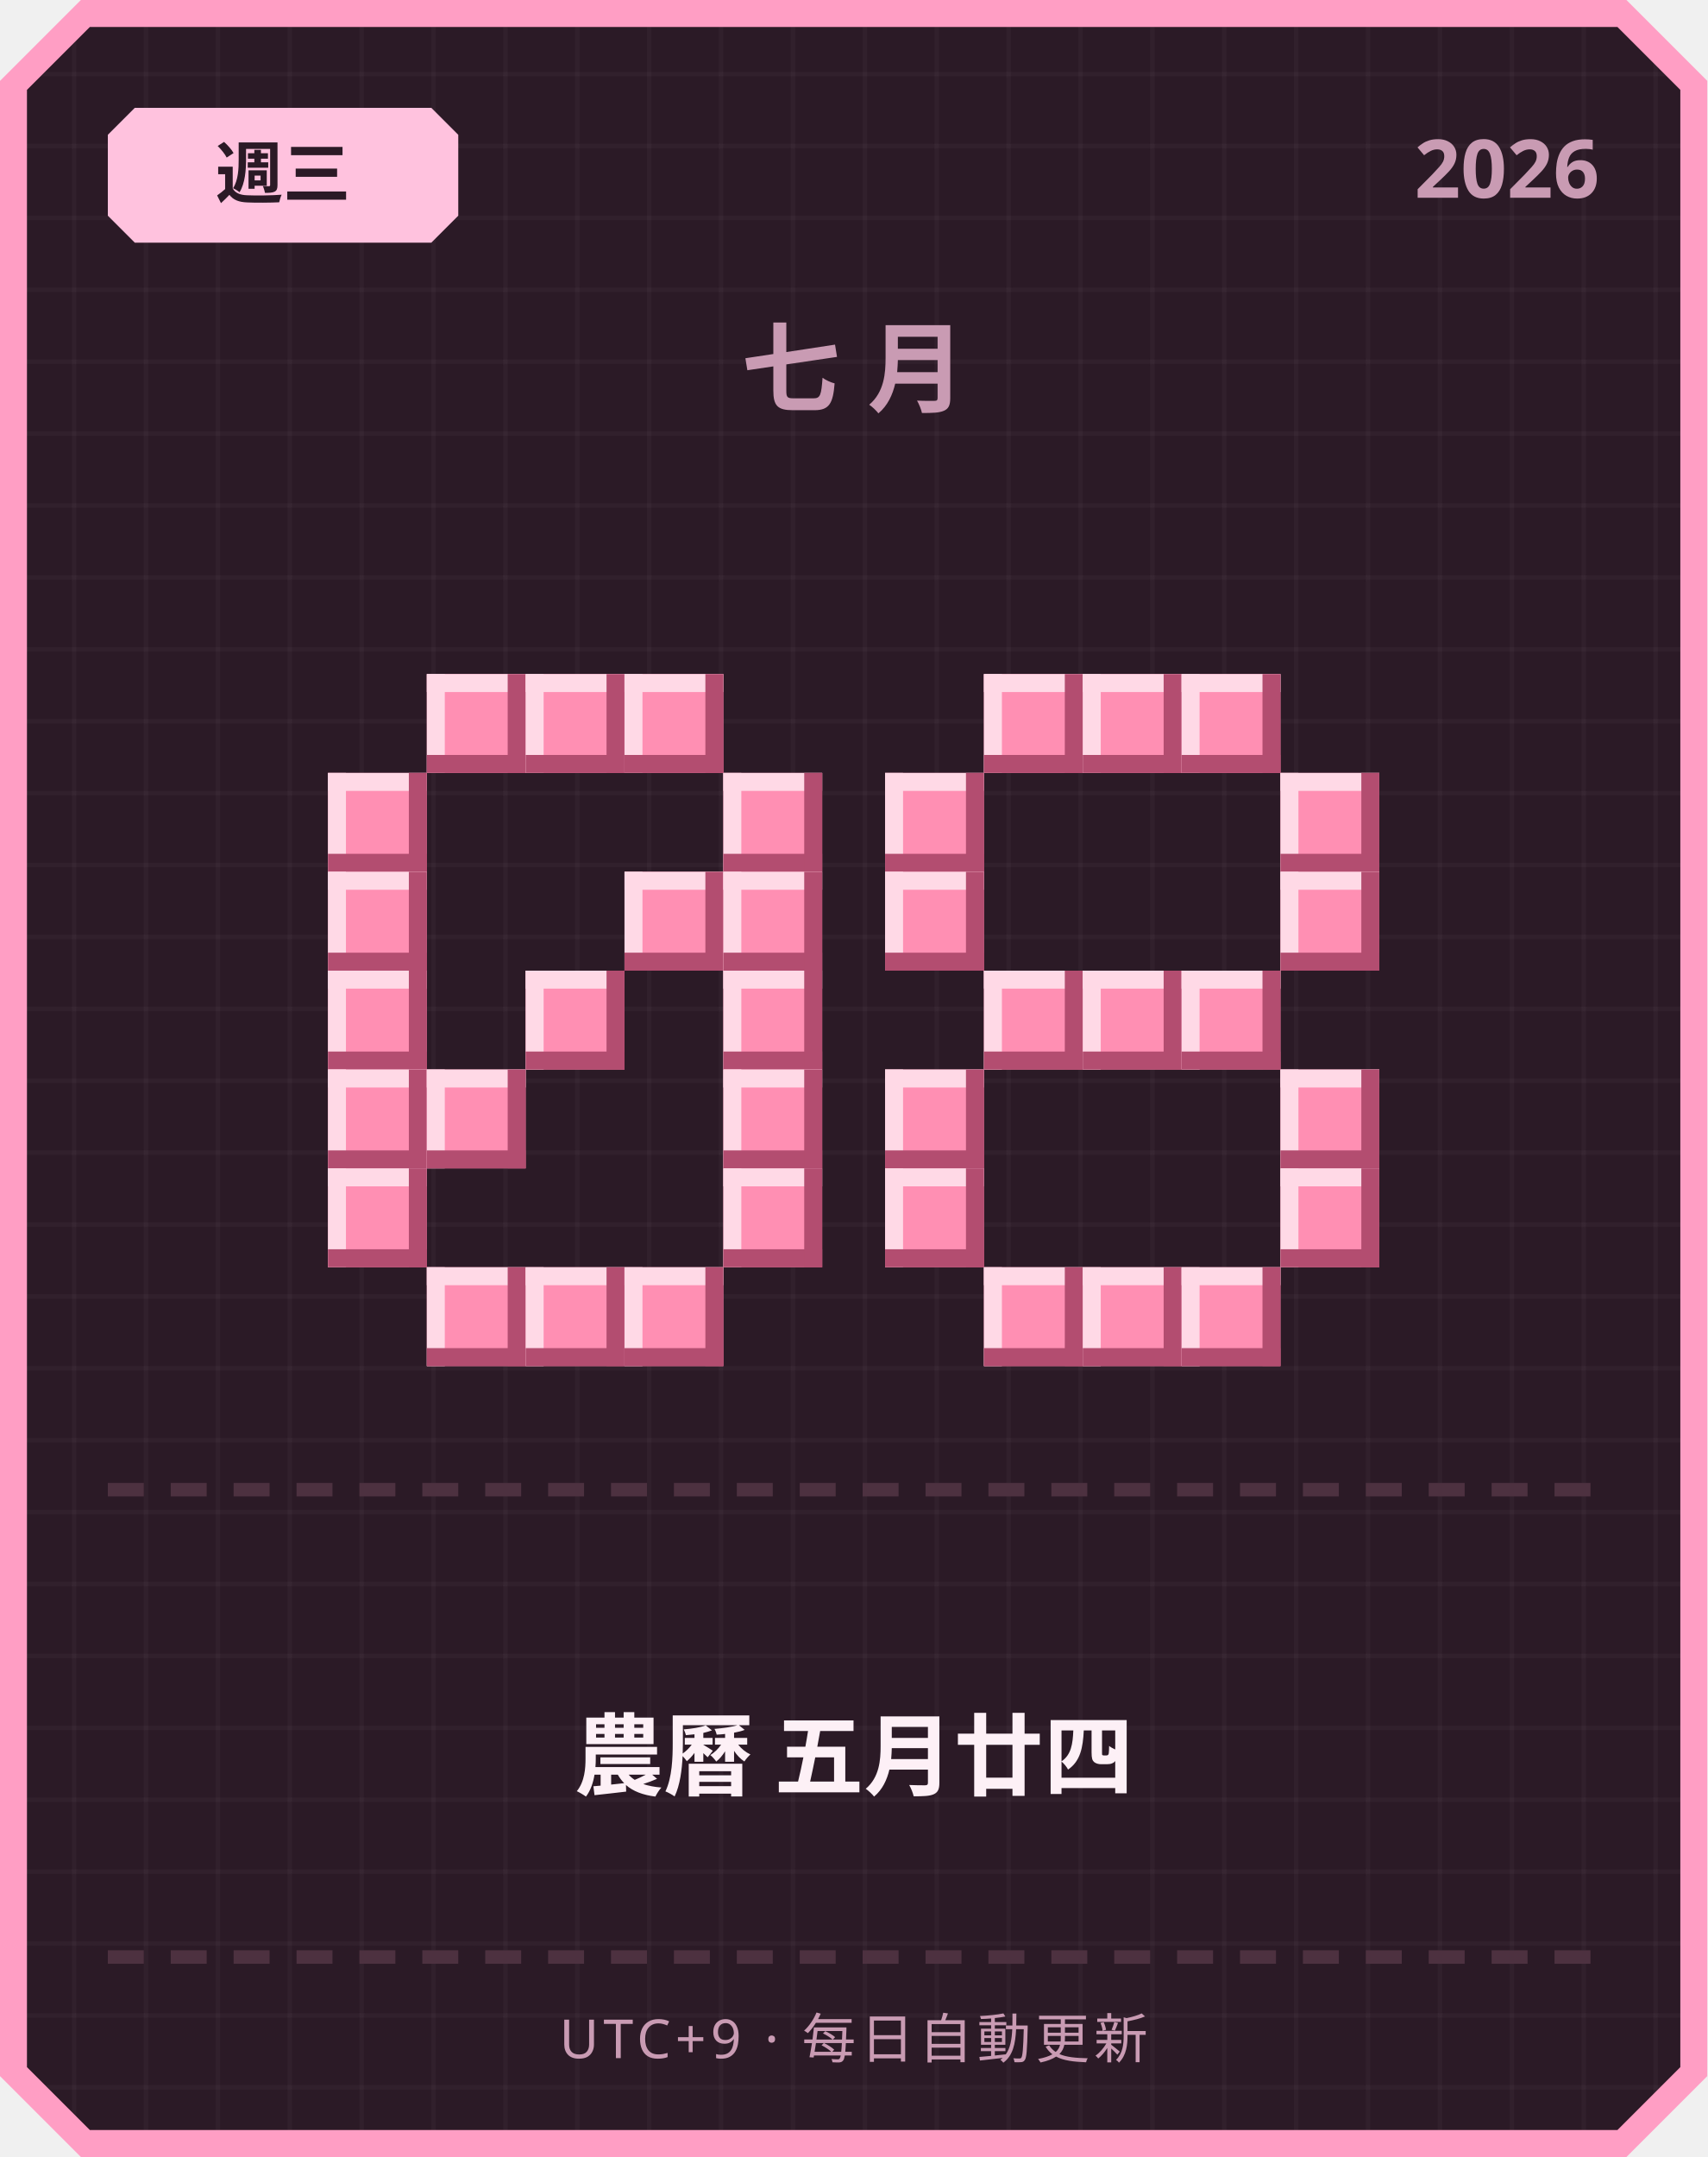
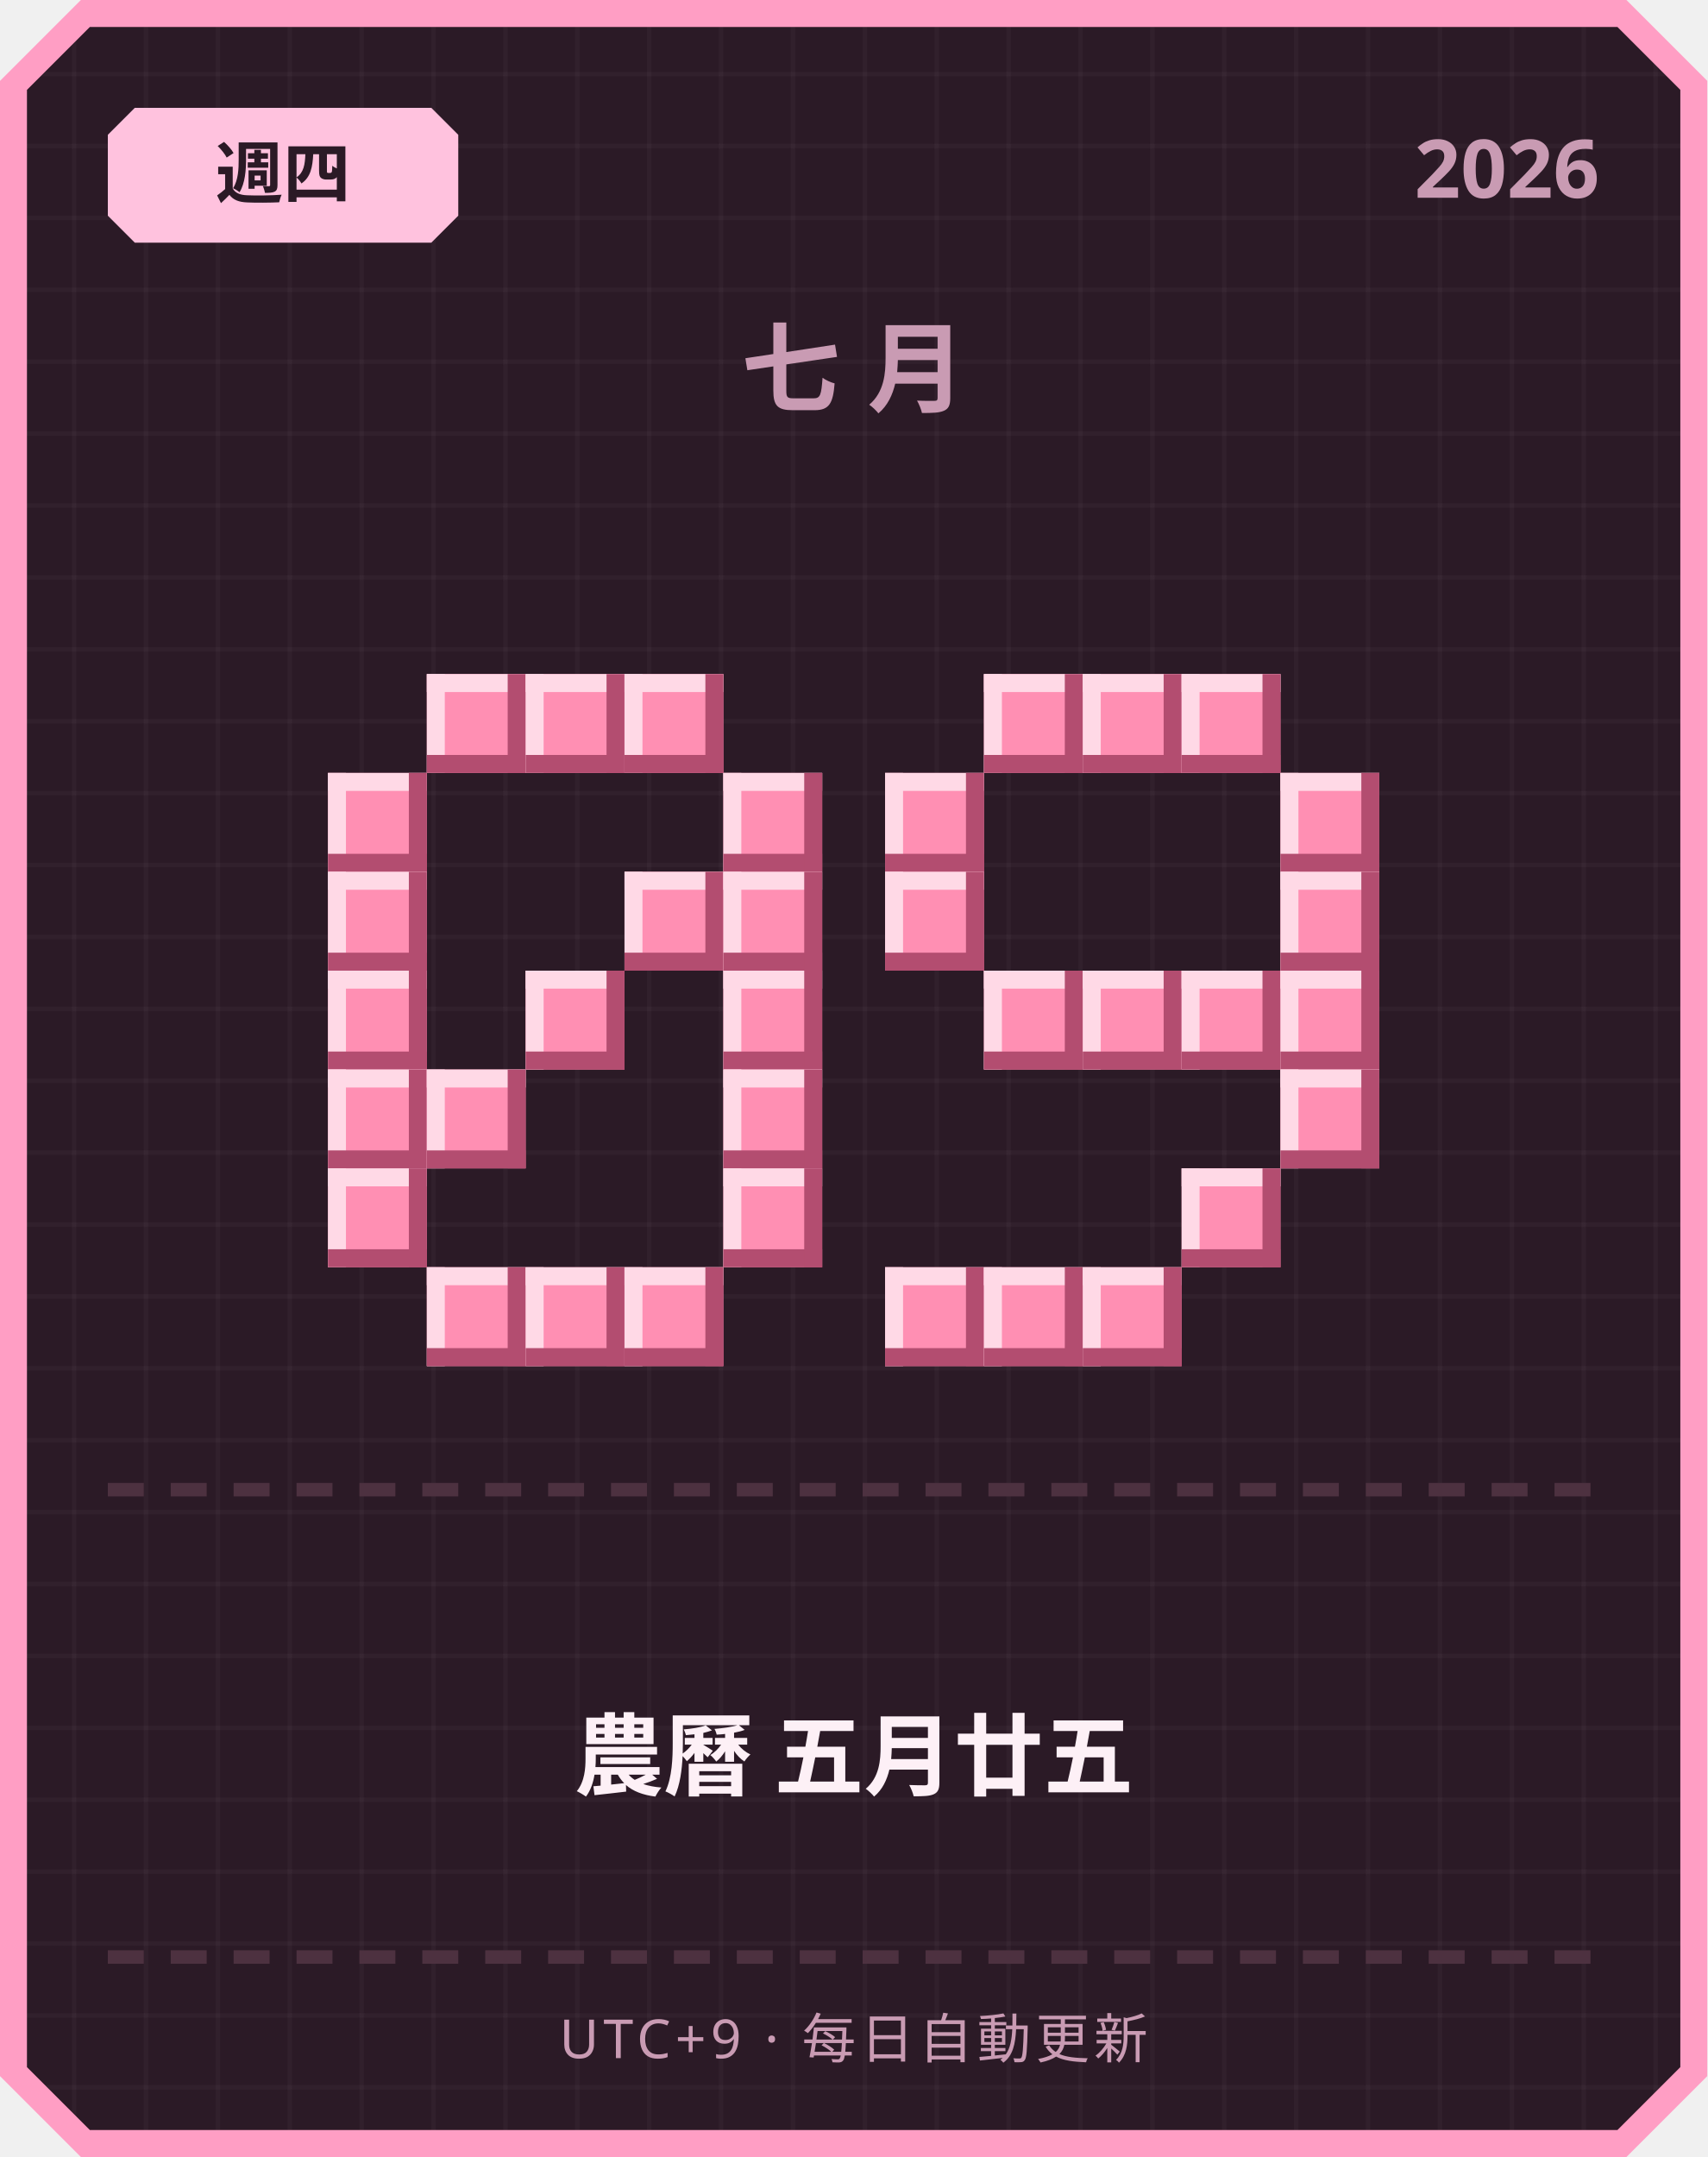
<svg xmlns="http://www.w3.org/2000/svg" width="380" height="480" viewBox="0 0 380 480">
  <defs>
    <pattern id="grid" width="16" height="16" patternUnits="userSpaceOnUse">
      <rect width="16" height="16" fill="#2b1a26" />
      <rect width="1" height="16" fill="#ffffff" opacity="0.03" />
      <rect width="16" height="1" fill="#ffffff" opacity="0.03" />
    </pattern>
  </defs>
  <path d="M 18,0 L 362,0 L 380,18 L 380,462 L 362,480 L 18,480 L 0,462 L 0,18 Z" fill="#ff9ec4" />
  <path d="M 20,6 L 360,6 L 374,20 L 374,460 L 360,474 L 20,474 L 6,460 L 6,20 Z" fill="url(#grid)" />
  <path d="M 30,24 L 96,24 L 102,30 L 102,48 L 96,54 L 30,54 L 24,48 L 24,30 Z" fill="#ffc2de" />
-   <text x="63" y="44" text-anchor="middle" font-family="'Segoe UI', sans-serif" font-size="15" font-weight="700" fill="#2b1a26">週三</text>
+   <text x="63" y="44" text-anchor="middle" font-family="'Segoe UI', sans-serif" font-size="15" font-weight="700" fill="#2b1a26">週四</text>
  <text x="356" y="44" text-anchor="end" font-family="'Segoe UI', sans-serif" font-size="18" font-weight="700" fill="#c99bb3">2026</text>
  <text x="190" y="90" text-anchor="middle" font-family="'Segoe UI', sans-serif" font-size="22" font-weight="700" letter-spacing="6" fill="#c99bb3">七月</text>
  <rect x="95" y="150" width="22" height="22" fill="#ff8fb3" />
  <rect x="95" y="150" width="22" height="4" fill="#ffd9e6" />
  <rect x="95" y="150" width="4" height="22" fill="#ffd9e6" />
  <rect x="95" y="168" width="22" height="4" fill="#b34d70" />
  <rect x="113" y="150" width="4" height="22" fill="#b34d70" />
  <rect x="117" y="150" width="22" height="22" fill="#ff8fb3" />
  <rect x="117" y="150" width="22" height="4" fill="#ffd9e6" />
  <rect x="117" y="150" width="4" height="22" fill="#ffd9e6" />
  <rect x="117" y="168" width="22" height="4" fill="#b34d70" />
  <rect x="135" y="150" width="4" height="22" fill="#b34d70" />
  <rect x="139" y="150" width="22" height="22" fill="#ff8fb3" />
  <rect x="139" y="150" width="22" height="4" fill="#ffd9e6" />
  <rect x="139" y="150" width="4" height="22" fill="#ffd9e6" />
  <rect x="139" y="168" width="22" height="4" fill="#b34d70" />
  <rect x="157" y="150" width="4" height="22" fill="#b34d70" />
  <rect x="73" y="172" width="22" height="22" fill="#ff8fb3" />
  <rect x="73" y="172" width="22" height="4" fill="#ffd9e6" />
  <rect x="73" y="172" width="4" height="22" fill="#ffd9e6" />
  <rect x="73" y="190" width="22" height="4" fill="#b34d70" />
  <rect x="91" y="172" width="4" height="22" fill="#b34d70" />
  <rect x="161" y="172" width="22" height="22" fill="#ff8fb3" />
  <rect x="161" y="172" width="22" height="4" fill="#ffd9e6" />
  <rect x="161" y="172" width="4" height="22" fill="#ffd9e6" />
  <rect x="161" y="190" width="22" height="4" fill="#b34d70" />
  <rect x="179" y="172" width="4" height="22" fill="#b34d70" />
  <rect x="73" y="194" width="22" height="22" fill="#ff8fb3" />
  <rect x="73" y="194" width="22" height="4" fill="#ffd9e6" />
  <rect x="73" y="194" width="4" height="22" fill="#ffd9e6" />
  <rect x="73" y="212" width="22" height="4" fill="#b34d70" />
  <rect x="91" y="194" width="4" height="22" fill="#b34d70" />
  <rect x="139" y="194" width="22" height="22" fill="#ff8fb3" />
  <rect x="139" y="194" width="22" height="4" fill="#ffd9e6" />
  <rect x="139" y="194" width="4" height="22" fill="#ffd9e6" />
  <rect x="139" y="212" width="22" height="4" fill="#b34d70" />
  <rect x="157" y="194" width="4" height="22" fill="#b34d70" />
  <rect x="161" y="194" width="22" height="22" fill="#ff8fb3" />
  <rect x="161" y="194" width="22" height="4" fill="#ffd9e6" />
  <rect x="161" y="194" width="4" height="22" fill="#ffd9e6" />
  <rect x="161" y="212" width="22" height="4" fill="#b34d70" />
  <rect x="179" y="194" width="4" height="22" fill="#b34d70" />
  <rect x="73" y="216" width="22" height="22" fill="#ff8fb3" />
  <rect x="73" y="216" width="22" height="4" fill="#ffd9e6" />
  <rect x="73" y="216" width="4" height="22" fill="#ffd9e6" />
  <rect x="73" y="234" width="22" height="4" fill="#b34d70" />
  <rect x="91" y="216" width="4" height="22" fill="#b34d70" />
  <rect x="117" y="216" width="22" height="22" fill="#ff8fb3" />
  <rect x="117" y="216" width="22" height="4" fill="#ffd9e6" />
  <rect x="117" y="216" width="4" height="22" fill="#ffd9e6" />
  <rect x="117" y="234" width="22" height="4" fill="#b34d70" />
  <rect x="135" y="216" width="4" height="22" fill="#b34d70" />
  <rect x="161" y="216" width="22" height="22" fill="#ff8fb3" />
  <rect x="161" y="216" width="22" height="4" fill="#ffd9e6" />
  <rect x="161" y="216" width="4" height="22" fill="#ffd9e6" />
  <rect x="161" y="234" width="22" height="4" fill="#b34d70" />
  <rect x="179" y="216" width="4" height="22" fill="#b34d70" />
  <rect x="73" y="238" width="22" height="22" fill="#ff8fb3" />
  <rect x="73" y="238" width="22" height="4" fill="#ffd9e6" />
  <rect x="73" y="238" width="4" height="22" fill="#ffd9e6" />
  <rect x="73" y="256" width="22" height="4" fill="#b34d70" />
  <rect x="91" y="238" width="4" height="22" fill="#b34d70" />
  <rect x="95" y="238" width="22" height="22" fill="#ff8fb3" />
  <rect x="95" y="238" width="22" height="4" fill="#ffd9e6" />
  <rect x="95" y="238" width="4" height="22" fill="#ffd9e6" />
  <rect x="95" y="256" width="22" height="4" fill="#b34d70" />
  <rect x="113" y="238" width="4" height="22" fill="#b34d70" />
  <rect x="161" y="238" width="22" height="22" fill="#ff8fb3" />
  <rect x="161" y="238" width="22" height="4" fill="#ffd9e6" />
  <rect x="161" y="238" width="4" height="22" fill="#ffd9e6" />
  <rect x="161" y="256" width="22" height="4" fill="#b34d70" />
  <rect x="179" y="238" width="4" height="22" fill="#b34d70" />
  <rect x="73" y="260" width="22" height="22" fill="#ff8fb3" />
  <rect x="73" y="260" width="22" height="4" fill="#ffd9e6" />
  <rect x="73" y="260" width="4" height="22" fill="#ffd9e6" />
  <rect x="73" y="278" width="22" height="4" fill="#b34d70" />
  <rect x="91" y="260" width="4" height="22" fill="#b34d70" />
  <rect x="161" y="260" width="22" height="22" fill="#ff8fb3" />
  <rect x="161" y="260" width="22" height="4" fill="#ffd9e6" />
  <rect x="161" y="260" width="4" height="22" fill="#ffd9e6" />
  <rect x="161" y="278" width="22" height="4" fill="#b34d70" />
  <rect x="179" y="260" width="4" height="22" fill="#b34d70" />
  <rect x="95" y="282" width="22" height="22" fill="#ff8fb3" />
  <rect x="95" y="282" width="22" height="4" fill="#ffd9e6" />
  <rect x="95" y="282" width="4" height="22" fill="#ffd9e6" />
  <rect x="95" y="300" width="22" height="4" fill="#b34d70" />
  <rect x="113" y="282" width="4" height="22" fill="#b34d70" />
  <rect x="117" y="282" width="22" height="22" fill="#ff8fb3" />
  <rect x="117" y="282" width="22" height="4" fill="#ffd9e6" />
  <rect x="117" y="282" width="4" height="22" fill="#ffd9e6" />
  <rect x="117" y="300" width="22" height="4" fill="#b34d70" />
  <rect x="135" y="282" width="4" height="22" fill="#b34d70" />
  <rect x="139" y="282" width="22" height="22" fill="#ff8fb3" />
  <rect x="139" y="282" width="22" height="4" fill="#ffd9e6" />
  <rect x="139" y="282" width="4" height="22" fill="#ffd9e6" />
  <rect x="139" y="300" width="22" height="4" fill="#b34d70" />
  <rect x="157" y="282" width="4" height="22" fill="#b34d70" />
  <rect x="219" y="150" width="22" height="22" fill="#ff8fb3" />
  <rect x="219" y="150" width="22" height="4" fill="#ffd9e6" />
  <rect x="219" y="150" width="4" height="22" fill="#ffd9e6" />
  <rect x="219" y="168" width="22" height="4" fill="#b34d70" />
  <rect x="237" y="150" width="4" height="22" fill="#b34d70" />
  <rect x="241" y="150" width="22" height="22" fill="#ff8fb3" />
  <rect x="241" y="150" width="22" height="4" fill="#ffd9e6" />
  <rect x="241" y="150" width="4" height="22" fill="#ffd9e6" />
  <rect x="241" y="168" width="22" height="4" fill="#b34d70" />
  <rect x="259" y="150" width="4" height="22" fill="#b34d70" />
  <rect x="263" y="150" width="22" height="22" fill="#ff8fb3" />
  <rect x="263" y="150" width="22" height="4" fill="#ffd9e6" />
  <rect x="263" y="150" width="4" height="22" fill="#ffd9e6" />
  <rect x="263" y="168" width="22" height="4" fill="#b34d70" />
  <rect x="281" y="150" width="4" height="22" fill="#b34d70" />
  <rect x="197" y="172" width="22" height="22" fill="#ff8fb3" />
  <rect x="197" y="172" width="22" height="4" fill="#ffd9e6" />
  <rect x="197" y="172" width="4" height="22" fill="#ffd9e6" />
  <rect x="197" y="190" width="22" height="4" fill="#b34d70" />
  <rect x="215" y="172" width="4" height="22" fill="#b34d70" />
  <rect x="285" y="172" width="22" height="22" fill="#ff8fb3" />
  <rect x="285" y="172" width="22" height="4" fill="#ffd9e6" />
  <rect x="285" y="172" width="4" height="22" fill="#ffd9e6" />
  <rect x="285" y="190" width="22" height="4" fill="#b34d70" />
  <rect x="303" y="172" width="4" height="22" fill="#b34d70" />
  <rect x="197" y="194" width="22" height="22" fill="#ff8fb3" />
  <rect x="197" y="194" width="22" height="4" fill="#ffd9e6" />
  <rect x="197" y="194" width="4" height="22" fill="#ffd9e6" />
  <rect x="197" y="212" width="22" height="4" fill="#b34d70" />
  <rect x="215" y="194" width="4" height="22" fill="#b34d70" />
  <rect x="285" y="194" width="22" height="22" fill="#ff8fb3" />
  <rect x="285" y="194" width="22" height="4" fill="#ffd9e6" />
  <rect x="285" y="194" width="4" height="22" fill="#ffd9e6" />
  <rect x="285" y="212" width="22" height="4" fill="#b34d70" />
  <rect x="303" y="194" width="4" height="22" fill="#b34d70" />
  <rect x="219" y="216" width="22" height="22" fill="#ff8fb3" />
  <rect x="219" y="216" width="22" height="4" fill="#ffd9e6" />
  <rect x="219" y="216" width="4" height="22" fill="#ffd9e6" />
  <rect x="219" y="234" width="22" height="4" fill="#b34d70" />
  <rect x="237" y="216" width="4" height="22" fill="#b34d70" />
  <rect x="241" y="216" width="22" height="22" fill="#ff8fb3" />
  <rect x="241" y="216" width="22" height="4" fill="#ffd9e6" />
  <rect x="241" y="216" width="4" height="22" fill="#ffd9e6" />
  <rect x="241" y="234" width="22" height="4" fill="#b34d70" />
  <rect x="259" y="216" width="4" height="22" fill="#b34d70" />
  <rect x="263" y="216" width="22" height="22" fill="#ff8fb3" />
  <rect x="263" y="216" width="22" height="4" fill="#ffd9e6" />
  <rect x="263" y="216" width="4" height="22" fill="#ffd9e6" />
  <rect x="263" y="234" width="22" height="4" fill="#b34d70" />
  <rect x="281" y="216" width="4" height="22" fill="#b34d70" />
-   <rect x="197" y="238" width="22" height="22" fill="#ff8fb3" />
-   <rect x="197" y="238" width="22" height="4" fill="#ffd9e6" />
-   <rect x="197" y="238" width="4" height="22" fill="#ffd9e6" />
-   <rect x="197" y="256" width="22" height="4" fill="#b34d70" />
-   <rect x="215" y="238" width="4" height="22" fill="#b34d70" />
+   <rect x="285" y="216" width="22" height="22" fill="#ff8fb3" />
+   <rect x="285" y="216" width="22" height="4" fill="#ffd9e6" />
+   <rect x="285" y="216" width="4" height="22" fill="#ffd9e6" />
+   <rect x="285" y="234" width="22" height="4" fill="#b34d70" />
+   <rect x="303" y="216" width="4" height="22" fill="#b34d70" />
  <rect x="285" y="238" width="22" height="22" fill="#ff8fb3" />
  <rect x="285" y="238" width="22" height="4" fill="#ffd9e6" />
  <rect x="285" y="238" width="4" height="22" fill="#ffd9e6" />
  <rect x="285" y="256" width="22" height="4" fill="#b34d70" />
  <rect x="303" y="238" width="4" height="22" fill="#b34d70" />
-   <rect x="197" y="260" width="22" height="22" fill="#ff8fb3" />
-   <rect x="197" y="260" width="22" height="4" fill="#ffd9e6" />
-   <rect x="197" y="260" width="4" height="22" fill="#ffd9e6" />
-   <rect x="197" y="278" width="22" height="4" fill="#b34d70" />
-   <rect x="215" y="260" width="4" height="22" fill="#b34d70" />
-   <rect x="285" y="260" width="22" height="22" fill="#ff8fb3" />
-   <rect x="285" y="260" width="22" height="4" fill="#ffd9e6" />
-   <rect x="285" y="260" width="4" height="22" fill="#ffd9e6" />
-   <rect x="285" y="278" width="22" height="4" fill="#b34d70" />
-   <rect x="303" y="260" width="4" height="22" fill="#b34d70" />
+   <rect x="263" y="260" width="22" height="22" fill="#ff8fb3" />
+   <rect x="263" y="260" width="22" height="4" fill="#ffd9e6" />
+   <rect x="263" y="260" width="4" height="22" fill="#ffd9e6" />
+   <rect x="263" y="278" width="22" height="4" fill="#b34d70" />
+   <rect x="281" y="260" width="4" height="22" fill="#b34d70" />
+   <rect x="197" y="282" width="22" height="22" fill="#ff8fb3" />
+   <rect x="197" y="282" width="22" height="4" fill="#ffd9e6" />
+   <rect x="197" y="282" width="4" height="22" fill="#ffd9e6" />
+   <rect x="197" y="300" width="22" height="4" fill="#b34d70" />
+   <rect x="215" y="282" width="4" height="22" fill="#b34d70" />
  <rect x="219" y="282" width="22" height="22" fill="#ff8fb3" />
  <rect x="219" y="282" width="22" height="4" fill="#ffd9e6" />
  <rect x="219" y="282" width="4" height="22" fill="#ffd9e6" />
  <rect x="219" y="300" width="22" height="4" fill="#b34d70" />
  <rect x="237" y="282" width="4" height="22" fill="#b34d70" />
  <rect x="241" y="282" width="22" height="22" fill="#ff8fb3" />
  <rect x="241" y="282" width="22" height="4" fill="#ffd9e6" />
  <rect x="241" y="282" width="4" height="22" fill="#ffd9e6" />
  <rect x="241" y="300" width="22" height="4" fill="#b34d70" />
  <rect x="259" y="282" width="4" height="22" fill="#b34d70" />
-   <rect x="263" y="282" width="22" height="22" fill="#ff8fb3" />
-   <rect x="263" y="282" width="22" height="4" fill="#ffd9e6" />
-   <rect x="263" y="282" width="4" height="22" fill="#ffd9e6" />
-   <rect x="263" y="300" width="22" height="4" fill="#b34d70" />
-   <rect x="281" y="282" width="4" height="22" fill="#b34d70" />
  <rect x="24" y="330" width="8" height="3" fill="#4d3140" />
  <rect x="38" y="330" width="8" height="3" fill="#4d3140" />
  <rect x="52" y="330" width="8" height="3" fill="#4d3140" />
  <rect x="66" y="330" width="8" height="3" fill="#4d3140" />
  <rect x="80" y="330" width="8" height="3" fill="#4d3140" />
  <rect x="94" y="330" width="8" height="3" fill="#4d3140" />
  <rect x="108" y="330" width="8" height="3" fill="#4d3140" />
  <rect x="122" y="330" width="8" height="3" fill="#4d3140" />
  <rect x="136" y="330" width="8" height="3" fill="#4d3140" />
  <rect x="150" y="330" width="8" height="3" fill="#4d3140" />
  <rect x="164" y="330" width="8" height="3" fill="#4d3140" />
  <rect x="178" y="330" width="8" height="3" fill="#4d3140" />
  <rect x="192" y="330" width="8" height="3" fill="#4d3140" />
  <rect x="206" y="330" width="8" height="3" fill="#4d3140" />
  <rect x="220" y="330" width="8" height="3" fill="#4d3140" />
  <rect x="234" y="330" width="8" height="3" fill="#4d3140" />
  <rect x="248" y="330" width="8" height="3" fill="#4d3140" />
  <rect x="262" y="330" width="8" height="3" fill="#4d3140" />
  <rect x="276" y="330" width="8" height="3" fill="#4d3140" />
  <rect x="290" y="330" width="8" height="3" fill="#4d3140" />
  <rect x="304" y="330" width="8" height="3" fill="#4d3140" />
  <rect x="318" y="330" width="8" height="3" fill="#4d3140" />
  <rect x="332" y="330" width="8" height="3" fill="#4d3140" />
  <rect x="346" y="330" width="8" height="3" fill="#4d3140" />
-   <text x="190" y="398" text-anchor="middle" font-family="'Segoe UI', 'Microsoft JhengHei', sans-serif" font-size="20" font-weight="700" fill="#fdf0f6">農曆 五月廿四</text>
+   <text x="190" y="398" text-anchor="middle" font-family="'Segoe UI', 'Microsoft JhengHei', sans-serif" font-size="20" font-weight="700" fill="#fdf0f6">農曆 五月廿五</text>
  <rect x="24" y="434" width="8" height="3" fill="#4d3140" />
  <rect x="38" y="434" width="8" height="3" fill="#4d3140" />
  <rect x="52" y="434" width="8" height="3" fill="#4d3140" />
  <rect x="66" y="434" width="8" height="3" fill="#4d3140" />
  <rect x="80" y="434" width="8" height="3" fill="#4d3140" />
  <rect x="94" y="434" width="8" height="3" fill="#4d3140" />
  <rect x="108" y="434" width="8" height="3" fill="#4d3140" />
  <rect x="122" y="434" width="8" height="3" fill="#4d3140" />
  <rect x="136" y="434" width="8" height="3" fill="#4d3140" />
  <rect x="150" y="434" width="8" height="3" fill="#4d3140" />
  <rect x="164" y="434" width="8" height="3" fill="#4d3140" />
  <rect x="178" y="434" width="8" height="3" fill="#4d3140" />
  <rect x="192" y="434" width="8" height="3" fill="#4d3140" />
  <rect x="206" y="434" width="8" height="3" fill="#4d3140" />
  <rect x="220" y="434" width="8" height="3" fill="#4d3140" />
  <rect x="234" y="434" width="8" height="3" fill="#4d3140" />
  <rect x="248" y="434" width="8" height="3" fill="#4d3140" />
  <rect x="262" y="434" width="8" height="3" fill="#4d3140" />
  <rect x="276" y="434" width="8" height="3" fill="#4d3140" />
  <rect x="290" y="434" width="8" height="3" fill="#4d3140" />
  <rect x="304" y="434" width="8" height="3" fill="#4d3140" />
  <rect x="318" y="434" width="8" height="3" fill="#4d3140" />
  <rect x="332" y="434" width="8" height="3" fill="#4d3140" />
  <rect x="346" y="434" width="8" height="3" fill="#4d3140" />
  <text x="190" y="458" text-anchor="middle" font-family="'Segoe UI', sans-serif" font-size="12" letter-spacing="1" fill="#c99bb3">UTC+9 · 每日自動更新</text>
</svg>
